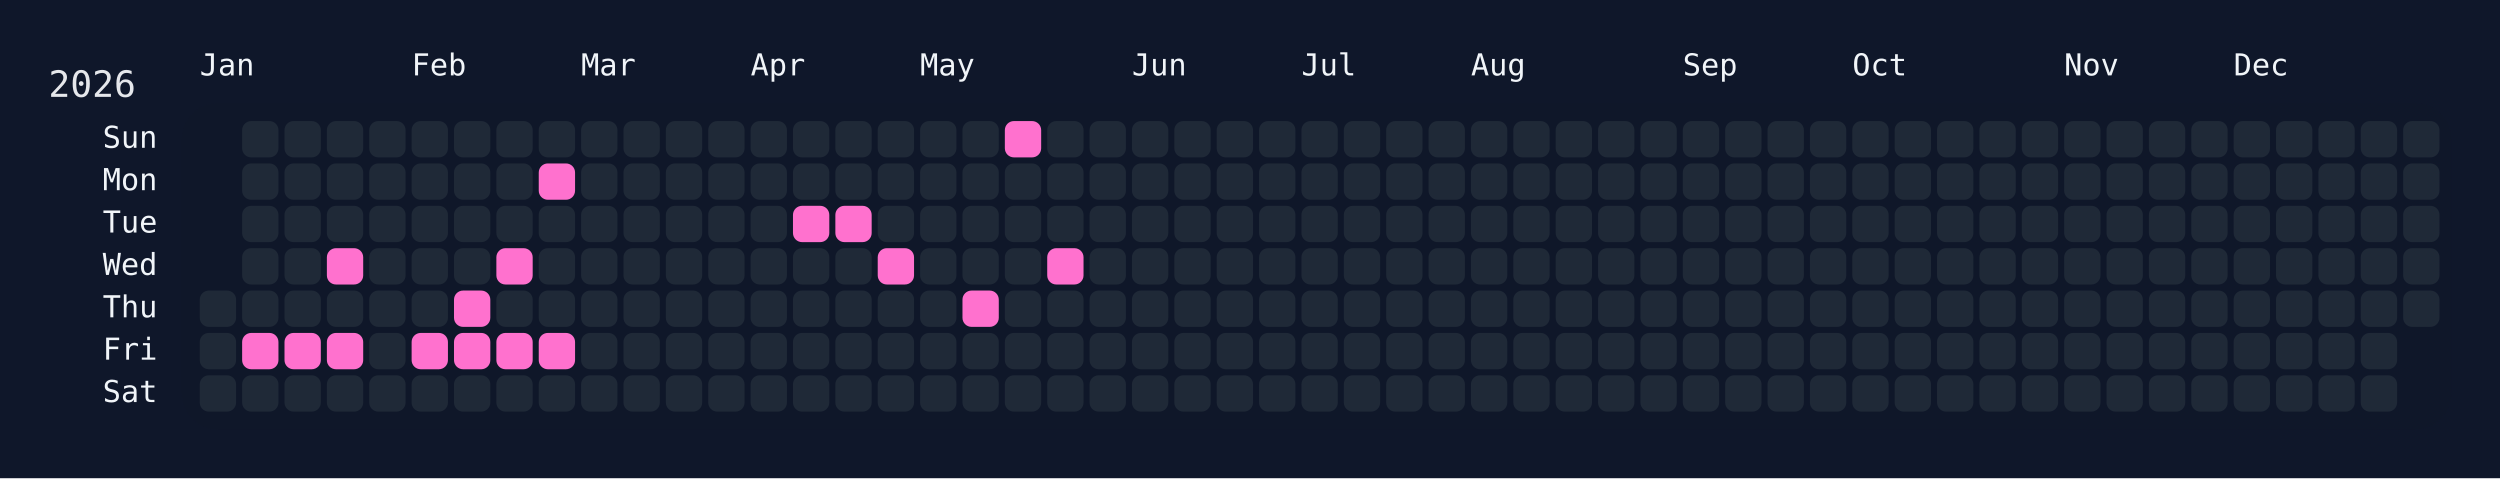
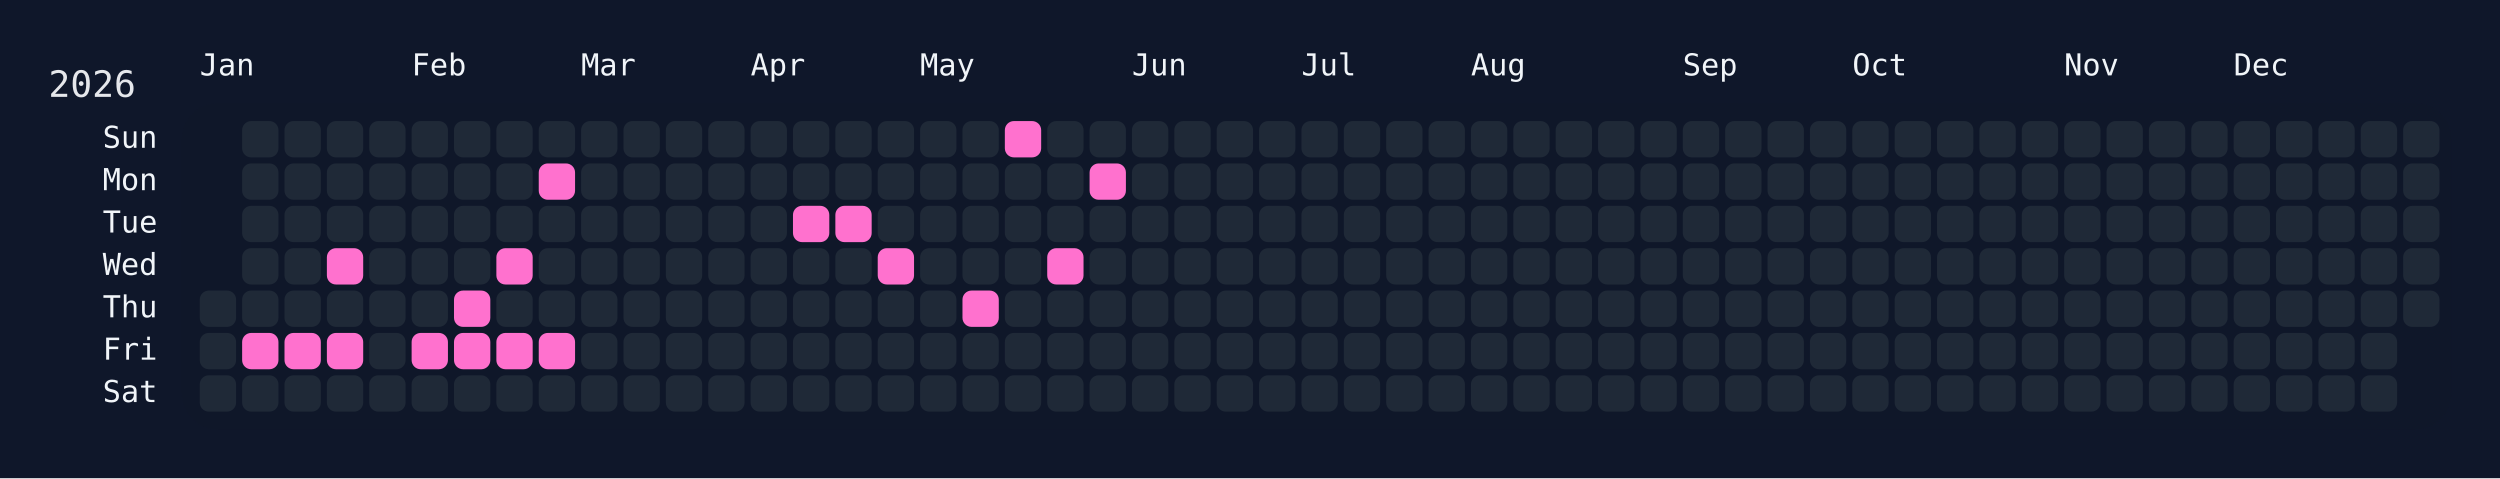
<svg xmlns="http://www.w3.org/2000/svg" width="826" height="158" viewBox="0 0 826 158">
  <rect width="826" height="158" fill="#0f172a" />
  <rect x="60" y="34" width="750" height="108" rx="12" ry="12" fill="rgba(15, 23, 42, 0.8)" />
  <text x="16" y="32" font-size="12" fill="#e5e7eb" font-family="JetBrains Mono, ui-monospace, SFMono-Regular, Menlo, Monaco, Consolas, monospace">2026</text>
  <text x="66" y="18" font-size="10" fill="#f1f5f9" font-family="JetBrains Mono, ui-monospace, SFMono-Regular, Menlo, Monaco, Consolas, monospace" dominant-baseline="hanging">Jan</text>
  <text x="136" y="18" font-size="10" fill="#f1f5f9" font-family="JetBrains Mono, ui-monospace, SFMono-Regular, Menlo, Monaco, Consolas, monospace" dominant-baseline="hanging">Feb</text>
  <text x="192" y="18" font-size="10" fill="#f1f5f9" font-family="JetBrains Mono, ui-monospace, SFMono-Regular, Menlo, Monaco, Consolas, monospace" dominant-baseline="hanging">Mar</text>
  <text x="248" y="18" font-size="10" fill="#f1f5f9" font-family="JetBrains Mono, ui-monospace, SFMono-Regular, Menlo, Monaco, Consolas, monospace" dominant-baseline="hanging">Apr</text>
  <text x="304" y="18" font-size="10" fill="#f1f5f9" font-family="JetBrains Mono, ui-monospace, SFMono-Regular, Menlo, Monaco, Consolas, monospace" dominant-baseline="hanging">May</text>
  <text x="374" y="18" font-size="10" fill="#f1f5f9" font-family="JetBrains Mono, ui-monospace, SFMono-Regular, Menlo, Monaco, Consolas, monospace" dominant-baseline="hanging">Jun</text>
  <text x="430" y="18" font-size="10" fill="#f1f5f9" font-family="JetBrains Mono, ui-monospace, SFMono-Regular, Menlo, Monaco, Consolas, monospace" dominant-baseline="hanging">Jul</text>
  <text x="486" y="18" font-size="10" fill="#f1f5f9" font-family="JetBrains Mono, ui-monospace, SFMono-Regular, Menlo, Monaco, Consolas, monospace" dominant-baseline="hanging">Aug</text>
  <text x="556" y="18" font-size="10" fill="#f1f5f9" font-family="JetBrains Mono, ui-monospace, SFMono-Regular, Menlo, Monaco, Consolas, monospace" dominant-baseline="hanging">Sep</text>
  <text x="612" y="18" font-size="10" fill="#f1f5f9" font-family="JetBrains Mono, ui-monospace, SFMono-Regular, Menlo, Monaco, Consolas, monospace" dominant-baseline="hanging">Oct</text>
  <text x="682" y="18" font-size="10" fill="#f1f5f9" font-family="JetBrains Mono, ui-monospace, SFMono-Regular, Menlo, Monaco, Consolas, monospace" dominant-baseline="hanging">Nov</text>
  <text x="738" y="18" font-size="10" fill="#f1f5f9" font-family="JetBrains Mono, ui-monospace, SFMono-Regular, Menlo, Monaco, Consolas, monospace" dominant-baseline="hanging">Dec</text>
  <text x="52" y="46.0" font-size="10" fill="#f1f5f9" font-family="JetBrains Mono, ui-monospace, SFMono-Regular, Menlo, Monaco, Consolas, monospace" text-anchor="end" dominant-baseline="middle">Sun</text>
  <text x="52" y="60.0" font-size="10" fill="#f1f5f9" font-family="JetBrains Mono, ui-monospace, SFMono-Regular, Menlo, Monaco, Consolas, monospace" text-anchor="end" dominant-baseline="middle">Mon</text>
  <text x="52" y="74.0" font-size="10" fill="#f1f5f9" font-family="JetBrains Mono, ui-monospace, SFMono-Regular, Menlo, Monaco, Consolas, monospace" text-anchor="end" dominant-baseline="middle">Tue</text>
  <text x="52" y="88.0" font-size="10" fill="#f1f5f9" font-family="JetBrains Mono, ui-monospace, SFMono-Regular, Menlo, Monaco, Consolas, monospace" text-anchor="end" dominant-baseline="middle">Wed</text>
  <text x="52" y="102.0" font-size="10" fill="#f1f5f9" font-family="JetBrains Mono, ui-monospace, SFMono-Regular, Menlo, Monaco, Consolas, monospace" text-anchor="end" dominant-baseline="middle">Thu</text>
  <text x="52" y="116.0" font-size="10" fill="#f1f5f9" font-family="JetBrains Mono, ui-monospace, SFMono-Regular, Menlo, Monaco, Consolas, monospace" text-anchor="end" dominant-baseline="middle">Fri</text>
  <text x="52" y="130.0" font-size="10" fill="#f1f5f9" font-family="JetBrains Mono, ui-monospace, SFMono-Regular, Menlo, Monaco, Consolas, monospace" text-anchor="end" dominant-baseline="middle">Sat</text>
  <g transform="translate(66,40)">
    <rect x="0" y="56" width="12" height="12" rx="3" ry="3" fill="#1f2937" data-date="2026-01-01" />
    <rect x="0" y="70" width="12" height="12" rx="3" ry="3" fill="#1f2937" data-date="2026-01-02" />
    <rect x="0" y="84" width="12" height="12" rx="3" ry="3" fill="#1f2937" data-date="2026-01-03" />
    <rect x="14" y="0" width="12" height="12" rx="3" ry="3" fill="#1f2937" data-date="2026-01-04" />
    <rect x="14" y="14" width="12" height="12" rx="3" ry="3" fill="#1f2937" data-date="2026-01-05" />
    <rect x="14" y="28" width="12" height="12" rx="3" ry="3" fill="#1f2937" data-date="2026-01-06" />
    <rect x="14" y="42" width="12" height="12" rx="3" ry="3" fill="#1f2937" data-date="2026-01-07" />
    <rect x="14" y="56" width="12" height="12" rx="3" ry="3" fill="#1f2937" data-date="2026-01-08" />
    <rect x="14" y="70" width="12" height="12" rx="3" ry="3" fill="#ff71ce" data-date="2026-01-09" />
    <rect x="14" y="84" width="12" height="12" rx="3" ry="3" fill="#1f2937" data-date="2026-01-10" />
    <rect x="28" y="0" width="12" height="12" rx="3" ry="3" fill="#1f2937" data-date="2026-01-11" />
    <rect x="28" y="14" width="12" height="12" rx="3" ry="3" fill="#1f2937" data-date="2026-01-12" />
    <rect x="28" y="28" width="12" height="12" rx="3" ry="3" fill="#1f2937" data-date="2026-01-13" />
    <rect x="28" y="42" width="12" height="12" rx="3" ry="3" fill="#1f2937" data-date="2026-01-14" />
    <rect x="28" y="56" width="12" height="12" rx="3" ry="3" fill="#1f2937" data-date="2026-01-15" />
    <rect x="28" y="70" width="12" height="12" rx="3" ry="3" fill="#ff71ce" data-date="2026-01-16" />
    <rect x="28" y="84" width="12" height="12" rx="3" ry="3" fill="#1f2937" data-date="2026-01-17" />
    <rect x="42" y="0" width="12" height="12" rx="3" ry="3" fill="#1f2937" data-date="2026-01-18" />
    <rect x="42" y="14" width="12" height="12" rx="3" ry="3" fill="#1f2937" data-date="2026-01-19" />
    <rect x="42" y="28" width="12" height="12" rx="3" ry="3" fill="#1f2937" data-date="2026-01-20" />
    <rect x="42" y="42" width="12" height="12" rx="3" ry="3" fill="#ff71ce" data-date="2026-01-21" />
    <rect x="42" y="56" width="12" height="12" rx="3" ry="3" fill="#1f2937" data-date="2026-01-22" />
    <rect x="42" y="70" width="12" height="12" rx="3" ry="3" fill="#ff71ce" data-date="2026-01-23" />
    <rect x="42" y="84" width="12" height="12" rx="3" ry="3" fill="#1f2937" data-date="2026-01-24" />
    <rect x="56" y="0" width="12" height="12" rx="3" ry="3" fill="#1f2937" data-date="2026-01-25" />
    <rect x="56" y="14" width="12" height="12" rx="3" ry="3" fill="#1f2937" data-date="2026-01-26" />
    <rect x="56" y="28" width="12" height="12" rx="3" ry="3" fill="#1f2937" data-date="2026-01-27" />
    <rect x="56" y="42" width="12" height="12" rx="3" ry="3" fill="#1f2937" data-date="2026-01-28" />
    <rect x="56" y="56" width="12" height="12" rx="3" ry="3" fill="#1f2937" data-date="2026-01-29" />
    <rect x="56" y="70" width="12" height="12" rx="3" ry="3" fill="#1f2937" data-date="2026-01-30" />
    <rect x="56" y="84" width="12" height="12" rx="3" ry="3" fill="#1f2937" data-date="2026-01-31" />
    <rect x="70" y="0" width="12" height="12" rx="3" ry="3" fill="#1f2937" data-date="2026-02-01" />
    <rect x="70" y="14" width="12" height="12" rx="3" ry="3" fill="#1f2937" data-date="2026-02-02" />
    <rect x="70" y="28" width="12" height="12" rx="3" ry="3" fill="#1f2937" data-date="2026-02-03" />
    <rect x="70" y="42" width="12" height="12" rx="3" ry="3" fill="#1f2937" data-date="2026-02-04" />
    <rect x="70" y="56" width="12" height="12" rx="3" ry="3" fill="#1f2937" data-date="2026-02-05" />
    <rect x="70" y="70" width="12" height="12" rx="3" ry="3" fill="#ff71ce" data-date="2026-02-06" />
    <rect x="70" y="84" width="12" height="12" rx="3" ry="3" fill="#1f2937" data-date="2026-02-07" />
    <rect x="84" y="0" width="12" height="12" rx="3" ry="3" fill="#1f2937" data-date="2026-02-08" />
    <rect x="84" y="14" width="12" height="12" rx="3" ry="3" fill="#1f2937" data-date="2026-02-09" />
    <rect x="84" y="28" width="12" height="12" rx="3" ry="3" fill="#1f2937" data-date="2026-02-10" />
    <rect x="84" y="42" width="12" height="12" rx="3" ry="3" fill="#1f2937" data-date="2026-02-11" />
    <rect x="84" y="56" width="12" height="12" rx="3" ry="3" fill="#ff71ce" data-date="2026-02-12" />
    <rect x="84" y="70" width="12" height="12" rx="3" ry="3" fill="#ff71ce" data-date="2026-02-13" />
    <rect x="84" y="84" width="12" height="12" rx="3" ry="3" fill="#1f2937" data-date="2026-02-14" />
    <rect x="98" y="0" width="12" height="12" rx="3" ry="3" fill="#1f2937" data-date="2026-02-15" />
    <rect x="98" y="14" width="12" height="12" rx="3" ry="3" fill="#1f2937" data-date="2026-02-16" />
    <rect x="98" y="28" width="12" height="12" rx="3" ry="3" fill="#1f2937" data-date="2026-02-17" />
    <rect x="98" y="42" width="12" height="12" rx="3" ry="3" fill="#ff71ce" data-date="2026-02-18" />
    <rect x="98" y="56" width="12" height="12" rx="3" ry="3" fill="#1f2937" data-date="2026-02-19" />
    <rect x="98" y="70" width="12" height="12" rx="3" ry="3" fill="#ff71ce" data-date="2026-02-20" />
    <rect x="98" y="84" width="12" height="12" rx="3" ry="3" fill="#1f2937" data-date="2026-02-21" />
    <rect x="112" y="0" width="12" height="12" rx="3" ry="3" fill="#1f2937" data-date="2026-02-22" />
    <rect x="112" y="14" width="12" height="12" rx="3" ry="3" fill="#ff71ce" data-date="2026-02-23" />
    <rect x="112" y="28" width="12" height="12" rx="3" ry="3" fill="#1f2937" data-date="2026-02-24" />
    <rect x="112" y="42" width="12" height="12" rx="3" ry="3" fill="#1f2937" data-date="2026-02-25" />
    <rect x="112" y="56" width="12" height="12" rx="3" ry="3" fill="#1f2937" data-date="2026-02-26" />
    <rect x="112" y="70" width="12" height="12" rx="3" ry="3" fill="#ff71ce" data-date="2026-02-27" />
    <rect x="112" y="84" width="12" height="12" rx="3" ry="3" fill="#1f2937" data-date="2026-02-28" />
    <rect x="126" y="0" width="12" height="12" rx="3" ry="3" fill="#1f2937" data-date="2026-03-01" />
    <rect x="126" y="14" width="12" height="12" rx="3" ry="3" fill="#1f2937" data-date="2026-03-02" />
    <rect x="126" y="28" width="12" height="12" rx="3" ry="3" fill="#1f2937" data-date="2026-03-03" />
    <rect x="126" y="42" width="12" height="12" rx="3" ry="3" fill="#1f2937" data-date="2026-03-04" />
    <rect x="126" y="56" width="12" height="12" rx="3" ry="3" fill="#1f2937" data-date="2026-03-05" />
    <rect x="126" y="70" width="12" height="12" rx="3" ry="3" fill="#1f2937" data-date="2026-03-06" />
    <rect x="126" y="84" width="12" height="12" rx="3" ry="3" fill="#1f2937" data-date="2026-03-07" />
    <rect x="140" y="0" width="12" height="12" rx="3" ry="3" fill="#1f2937" data-date="2026-03-08" />
    <rect x="140" y="14" width="12" height="12" rx="3" ry="3" fill="#1f2937" data-date="2026-03-09" />
    <rect x="140" y="28" width="12" height="12" rx="3" ry="3" fill="#1f2937" data-date="2026-03-10" />
    <rect x="140" y="42" width="12" height="12" rx="3" ry="3" fill="#1f2937" data-date="2026-03-11" />
    <rect x="140" y="56" width="12" height="12" rx="3" ry="3" fill="#1f2937" data-date="2026-03-12" />
    <rect x="140" y="70" width="12" height="12" rx="3" ry="3" fill="#1f2937" data-date="2026-03-13" />
    <rect x="140" y="84" width="12" height="12" rx="3" ry="3" fill="#1f2937" data-date="2026-03-14" />
    <rect x="154" y="0" width="12" height="12" rx="3" ry="3" fill="#1f2937" data-date="2026-03-15" />
    <rect x="154" y="14" width="12" height="12" rx="3" ry="3" fill="#1f2937" data-date="2026-03-16" />
    <rect x="154" y="28" width="12" height="12" rx="3" ry="3" fill="#1f2937" data-date="2026-03-17" />
    <rect x="154" y="42" width="12" height="12" rx="3" ry="3" fill="#1f2937" data-date="2026-03-18" />
    <rect x="154" y="56" width="12" height="12" rx="3" ry="3" fill="#1f2937" data-date="2026-03-19" />
    <rect x="154" y="70" width="12" height="12" rx="3" ry="3" fill="#1f2937" data-date="2026-03-20" />
    <rect x="154" y="84" width="12" height="12" rx="3" ry="3" fill="#1f2937" data-date="2026-03-21" />
    <rect x="168" y="0" width="12" height="12" rx="3" ry="3" fill="#1f2937" data-date="2026-03-22" />
    <rect x="168" y="14" width="12" height="12" rx="3" ry="3" fill="#1f2937" data-date="2026-03-23" />
    <rect x="168" y="28" width="12" height="12" rx="3" ry="3" fill="#1f2937" data-date="2026-03-24" />
    <rect x="168" y="42" width="12" height="12" rx="3" ry="3" fill="#1f2937" data-date="2026-03-25" />
    <rect x="168" y="56" width="12" height="12" rx="3" ry="3" fill="#1f2937" data-date="2026-03-26" />
    <rect x="168" y="70" width="12" height="12" rx="3" ry="3" fill="#1f2937" data-date="2026-03-27" />
    <rect x="168" y="84" width="12" height="12" rx="3" ry="3" fill="#1f2937" data-date="2026-03-28" />
    <rect x="182" y="0" width="12" height="12" rx="3" ry="3" fill="#1f2937" data-date="2026-03-29" />
    <rect x="182" y="14" width="12" height="12" rx="3" ry="3" fill="#1f2937" data-date="2026-03-30" />
    <rect x="182" y="28" width="12" height="12" rx="3" ry="3" fill="#1f2937" data-date="2026-03-31" />
    <rect x="182" y="42" width="12" height="12" rx="3" ry="3" fill="#1f2937" data-date="2026-04-01" />
    <rect x="182" y="56" width="12" height="12" rx="3" ry="3" fill="#1f2937" data-date="2026-04-02" />
    <rect x="182" y="70" width="12" height="12" rx="3" ry="3" fill="#1f2937" data-date="2026-04-03" />
    <rect x="182" y="84" width="12" height="12" rx="3" ry="3" fill="#1f2937" data-date="2026-04-04" />
    <rect x="196" y="0" width="12" height="12" rx="3" ry="3" fill="#1f2937" data-date="2026-04-05" />
    <rect x="196" y="14" width="12" height="12" rx="3" ry="3" fill="#1f2937" data-date="2026-04-06" />
    <rect x="196" y="28" width="12" height="12" rx="3" ry="3" fill="#ff71ce" data-date="2026-04-07" />
    <rect x="196" y="42" width="12" height="12" rx="3" ry="3" fill="#1f2937" data-date="2026-04-08" />
    <rect x="196" y="56" width="12" height="12" rx="3" ry="3" fill="#1f2937" data-date="2026-04-09" />
    <rect x="196" y="70" width="12" height="12" rx="3" ry="3" fill="#1f2937" data-date="2026-04-10" />
    <rect x="196" y="84" width="12" height="12" rx="3" ry="3" fill="#1f2937" data-date="2026-04-11" />
    <rect x="210" y="0" width="12" height="12" rx="3" ry="3" fill="#1f2937" data-date="2026-04-12" />
    <rect x="210" y="14" width="12" height="12" rx="3" ry="3" fill="#1f2937" data-date="2026-04-13" />
    <rect x="210" y="28" width="12" height="12" rx="3" ry="3" fill="#ff71ce" data-date="2026-04-14" />
    <rect x="210" y="42" width="12" height="12" rx="3" ry="3" fill="#1f2937" data-date="2026-04-15" />
    <rect x="210" y="56" width="12" height="12" rx="3" ry="3" fill="#1f2937" data-date="2026-04-16" />
    <rect x="210" y="70" width="12" height="12" rx="3" ry="3" fill="#1f2937" data-date="2026-04-17" />
    <rect x="210" y="84" width="12" height="12" rx="3" ry="3" fill="#1f2937" data-date="2026-04-18" />
    <rect x="224" y="0" width="12" height="12" rx="3" ry="3" fill="#1f2937" data-date="2026-04-19" />
    <rect x="224" y="14" width="12" height="12" rx="3" ry="3" fill="#1f2937" data-date="2026-04-20" />
    <rect x="224" y="28" width="12" height="12" rx="3" ry="3" fill="#1f2937" data-date="2026-04-21" />
    <rect x="224" y="42" width="12" height="12" rx="3" ry="3" fill="#ff71ce" data-date="2026-04-22" />
    <rect x="224" y="56" width="12" height="12" rx="3" ry="3" fill="#1f2937" data-date="2026-04-23" />
    <rect x="224" y="70" width="12" height="12" rx="3" ry="3" fill="#1f2937" data-date="2026-04-24" />
    <rect x="224" y="84" width="12" height="12" rx="3" ry="3" fill="#1f2937" data-date="2026-04-25" />
    <rect x="238" y="0" width="12" height="12" rx="3" ry="3" fill="#1f2937" data-date="2026-04-26" />
    <rect x="238" y="14" width="12" height="12" rx="3" ry="3" fill="#1f2937" data-date="2026-04-27" />
    <rect x="238" y="28" width="12" height="12" rx="3" ry="3" fill="#1f2937" data-date="2026-04-28" />
    <rect x="238" y="42" width="12" height="12" rx="3" ry="3" fill="#1f2937" data-date="2026-04-29" />
    <rect x="238" y="56" width="12" height="12" rx="3" ry="3" fill="#1f2937" data-date="2026-04-30" />
    <rect x="238" y="70" width="12" height="12" rx="3" ry="3" fill="#1f2937" data-date="2026-05-01" />
    <rect x="238" y="84" width="12" height="12" rx="3" ry="3" fill="#1f2937" data-date="2026-05-02" />
    <rect x="252" y="0" width="12" height="12" rx="3" ry="3" fill="#1f2937" data-date="2026-05-03" />
    <rect x="252" y="14" width="12" height="12" rx="3" ry="3" fill="#1f2937" data-date="2026-05-04" />
    <rect x="252" y="28" width="12" height="12" rx="3" ry="3" fill="#1f2937" data-date="2026-05-05" />
    <rect x="252" y="42" width="12" height="12" rx="3" ry="3" fill="#1f2937" data-date="2026-05-06" />
    <rect x="252" y="56" width="12" height="12" rx="3" ry="3" fill="#ff71ce" data-date="2026-05-07" />
    <rect x="252" y="70" width="12" height="12" rx="3" ry="3" fill="#1f2937" data-date="2026-05-08" />
    <rect x="252" y="84" width="12" height="12" rx="3" ry="3" fill="#1f2937" data-date="2026-05-09" />
    <rect x="266" y="0" width="12" height="12" rx="3" ry="3" fill="#ff71ce" data-date="2026-05-10" />
    <rect x="266" y="14" width="12" height="12" rx="3" ry="3" fill="#1f2937" data-date="2026-05-11" />
    <rect x="266" y="28" width="12" height="12" rx="3" ry="3" fill="#1f2937" data-date="2026-05-12" />
    <rect x="266" y="42" width="12" height="12" rx="3" ry="3" fill="#1f2937" data-date="2026-05-13" />
    <rect x="266" y="56" width="12" height="12" rx="3" ry="3" fill="#1f2937" data-date="2026-05-14" />
    <rect x="266" y="70" width="12" height="12" rx="3" ry="3" fill="#1f2937" data-date="2026-05-15" />
    <rect x="266" y="84" width="12" height="12" rx="3" ry="3" fill="#1f2937" data-date="2026-05-16" />
    <rect x="280" y="0" width="12" height="12" rx="3" ry="3" fill="#1f2937" data-date="2026-05-17" />
    <rect x="280" y="14" width="12" height="12" rx="3" ry="3" fill="#1f2937" data-date="2026-05-18" />
    <rect x="280" y="28" width="12" height="12" rx="3" ry="3" fill="#1f2937" data-date="2026-05-19" />
    <rect x="280" y="42" width="12" height="12" rx="3" ry="3" fill="#ff71ce" data-date="2026-05-20" />
    <rect x="280" y="56" width="12" height="12" rx="3" ry="3" fill="#1f2937" data-date="2026-05-21" />
    <rect x="280" y="70" width="12" height="12" rx="3" ry="3" fill="#1f2937" data-date="2026-05-22" />
    <rect x="280" y="84" width="12" height="12" rx="3" ry="3" fill="#1f2937" data-date="2026-05-23" />
    <rect x="294" y="0" width="12" height="12" rx="3" ry="3" fill="#1f2937" data-date="2026-05-24" />
-     <rect x="294" y="14" width="12" height="12" rx="3" ry="3" fill="#1f2937" data-date="2026-05-25" />
+     <rect x="294" y="14" width="12" height="12" rx="3" ry="3" fill="#ff71ce" data-date="2026-05-25" />
    <rect x="294" y="28" width="12" height="12" rx="3" ry="3" fill="#1f2937" data-date="2026-05-26" />
    <rect x="294" y="42" width="12" height="12" rx="3" ry="3" fill="#1f2937" data-date="2026-05-27" />
    <rect x="294" y="56" width="12" height="12" rx="3" ry="3" fill="#1f2937" data-date="2026-05-28" />
    <rect x="294" y="70" width="12" height="12" rx="3" ry="3" fill="#1f2937" data-date="2026-05-29" />
    <rect x="294" y="84" width="12" height="12" rx="3" ry="3" fill="#1f2937" data-date="2026-05-30" />
    <rect x="308" y="0" width="12" height="12" rx="3" ry="3" fill="#1f2937" data-date="2026-05-31" />
    <rect x="308" y="14" width="12" height="12" rx="3" ry="3" fill="#1f2937" data-date="2026-06-01" />
    <rect x="308" y="28" width="12" height="12" rx="3" ry="3" fill="#1f2937" data-date="2026-06-02" />
    <rect x="308" y="42" width="12" height="12" rx="3" ry="3" fill="#1f2937" data-date="2026-06-03" />
    <rect x="308" y="56" width="12" height="12" rx="3" ry="3" fill="#1f2937" data-date="2026-06-04" />
    <rect x="308" y="70" width="12" height="12" rx="3" ry="3" fill="#1f2937" data-date="2026-06-05" />
    <rect x="308" y="84" width="12" height="12" rx="3" ry="3" fill="#1f2937" data-date="2026-06-06" />
    <rect x="322" y="0" width="12" height="12" rx="3" ry="3" fill="#1f2937" data-date="2026-06-07" />
    <rect x="322" y="14" width="12" height="12" rx="3" ry="3" fill="#1f2937" data-date="2026-06-08" />
    <rect x="322" y="28" width="12" height="12" rx="3" ry="3" fill="#1f2937" data-date="2026-06-09" />
    <rect x="322" y="42" width="12" height="12" rx="3" ry="3" fill="#1f2937" data-date="2026-06-10" />
    <rect x="322" y="56" width="12" height="12" rx="3" ry="3" fill="#1f2937" data-date="2026-06-11" />
    <rect x="322" y="70" width="12" height="12" rx="3" ry="3" fill="#1f2937" data-date="2026-06-12" />
    <rect x="322" y="84" width="12" height="12" rx="3" ry="3" fill="#1f2937" data-date="2026-06-13" />
    <rect x="336" y="0" width="12" height="12" rx="3" ry="3" fill="#1f2937" data-date="2026-06-14" />
    <rect x="336" y="14" width="12" height="12" rx="3" ry="3" fill="#1f2937" data-date="2026-06-15" />
    <rect x="336" y="28" width="12" height="12" rx="3" ry="3" fill="#1f2937" data-date="2026-06-16" />
    <rect x="336" y="42" width="12" height="12" rx="3" ry="3" fill="#1f2937" data-date="2026-06-17" />
    <rect x="336" y="56" width="12" height="12" rx="3" ry="3" fill="#1f2937" data-date="2026-06-18" />
    <rect x="336" y="70" width="12" height="12" rx="3" ry="3" fill="#1f2937" data-date="2026-06-19" />
    <rect x="336" y="84" width="12" height="12" rx="3" ry="3" fill="#1f2937" data-date="2026-06-20" />
    <rect x="350" y="0" width="12" height="12" rx="3" ry="3" fill="#1f2937" data-date="2026-06-21" />
    <rect x="350" y="14" width="12" height="12" rx="3" ry="3" fill="#1f2937" data-date="2026-06-22" />
    <rect x="350" y="28" width="12" height="12" rx="3" ry="3" fill="#1f2937" data-date="2026-06-23" />
    <rect x="350" y="42" width="12" height="12" rx="3" ry="3" fill="#1f2937" data-date="2026-06-24" />
    <rect x="350" y="56" width="12" height="12" rx="3" ry="3" fill="#1f2937" data-date="2026-06-25" />
    <rect x="350" y="70" width="12" height="12" rx="3" ry="3" fill="#1f2937" data-date="2026-06-26" />
    <rect x="350" y="84" width="12" height="12" rx="3" ry="3" fill="#1f2937" data-date="2026-06-27" />
    <rect x="364" y="0" width="12" height="12" rx="3" ry="3" fill="#1f2937" data-date="2026-06-28" />
    <rect x="364" y="14" width="12" height="12" rx="3" ry="3" fill="#1f2937" data-date="2026-06-29" />
    <rect x="364" y="28" width="12" height="12" rx="3" ry="3" fill="#1f2937" data-date="2026-06-30" />
    <rect x="364" y="42" width="12" height="12" rx="3" ry="3" fill="#1f2937" data-date="2026-07-01" />
    <rect x="364" y="56" width="12" height="12" rx="3" ry="3" fill="#1f2937" data-date="2026-07-02" />
    <rect x="364" y="70" width="12" height="12" rx="3" ry="3" fill="#1f2937" data-date="2026-07-03" />
    <rect x="364" y="84" width="12" height="12" rx="3" ry="3" fill="#1f2937" data-date="2026-07-04" />
    <rect x="378" y="0" width="12" height="12" rx="3" ry="3" fill="#1f2937" data-date="2026-07-05" />
    <rect x="378" y="14" width="12" height="12" rx="3" ry="3" fill="#1f2937" data-date="2026-07-06" />
    <rect x="378" y="28" width="12" height="12" rx="3" ry="3" fill="#1f2937" data-date="2026-07-07" />
    <rect x="378" y="42" width="12" height="12" rx="3" ry="3" fill="#1f2937" data-date="2026-07-08" />
    <rect x="378" y="56" width="12" height="12" rx="3" ry="3" fill="#1f2937" data-date="2026-07-09" />
    <rect x="378" y="70" width="12" height="12" rx="3" ry="3" fill="#1f2937" data-date="2026-07-10" />
    <rect x="378" y="84" width="12" height="12" rx="3" ry="3" fill="#1f2937" data-date="2026-07-11" />
    <rect x="392" y="0" width="12" height="12" rx="3" ry="3" fill="#1f2937" data-date="2026-07-12" />
    <rect x="392" y="14" width="12" height="12" rx="3" ry="3" fill="#1f2937" data-date="2026-07-13" />
    <rect x="392" y="28" width="12" height="12" rx="3" ry="3" fill="#1f2937" data-date="2026-07-14" />
    <rect x="392" y="42" width="12" height="12" rx="3" ry="3" fill="#1f2937" data-date="2026-07-15" />
    <rect x="392" y="56" width="12" height="12" rx="3" ry="3" fill="#1f2937" data-date="2026-07-16" />
    <rect x="392" y="70" width="12" height="12" rx="3" ry="3" fill="#1f2937" data-date="2026-07-17" />
    <rect x="392" y="84" width="12" height="12" rx="3" ry="3" fill="#1f2937" data-date="2026-07-18" />
    <rect x="406" y="0" width="12" height="12" rx="3" ry="3" fill="#1f2937" data-date="2026-07-19" />
    <rect x="406" y="14" width="12" height="12" rx="3" ry="3" fill="#1f2937" data-date="2026-07-20" />
    <rect x="406" y="28" width="12" height="12" rx="3" ry="3" fill="#1f2937" data-date="2026-07-21" />
    <rect x="406" y="42" width="12" height="12" rx="3" ry="3" fill="#1f2937" data-date="2026-07-22" />
    <rect x="406" y="56" width="12" height="12" rx="3" ry="3" fill="#1f2937" data-date="2026-07-23" />
    <rect x="406" y="70" width="12" height="12" rx="3" ry="3" fill="#1f2937" data-date="2026-07-24" />
    <rect x="406" y="84" width="12" height="12" rx="3" ry="3" fill="#1f2937" data-date="2026-07-25" />
    <rect x="420" y="0" width="12" height="12" rx="3" ry="3" fill="#1f2937" data-date="2026-07-26" />
    <rect x="420" y="14" width="12" height="12" rx="3" ry="3" fill="#1f2937" data-date="2026-07-27" />
    <rect x="420" y="28" width="12" height="12" rx="3" ry="3" fill="#1f2937" data-date="2026-07-28" />
    <rect x="420" y="42" width="12" height="12" rx="3" ry="3" fill="#1f2937" data-date="2026-07-29" />
    <rect x="420" y="56" width="12" height="12" rx="3" ry="3" fill="#1f2937" data-date="2026-07-30" />
    <rect x="420" y="70" width="12" height="12" rx="3" ry="3" fill="#1f2937" data-date="2026-07-31" />
    <rect x="420" y="84" width="12" height="12" rx="3" ry="3" fill="#1f2937" data-date="2026-08-01" />
    <rect x="434" y="0" width="12" height="12" rx="3" ry="3" fill="#1f2937" data-date="2026-08-02" />
    <rect x="434" y="14" width="12" height="12" rx="3" ry="3" fill="#1f2937" data-date="2026-08-03" />
    <rect x="434" y="28" width="12" height="12" rx="3" ry="3" fill="#1f2937" data-date="2026-08-04" />
    <rect x="434" y="42" width="12" height="12" rx="3" ry="3" fill="#1f2937" data-date="2026-08-05" />
    <rect x="434" y="56" width="12" height="12" rx="3" ry="3" fill="#1f2937" data-date="2026-08-06" />
    <rect x="434" y="70" width="12" height="12" rx="3" ry="3" fill="#1f2937" data-date="2026-08-07" />
    <rect x="434" y="84" width="12" height="12" rx="3" ry="3" fill="#1f2937" data-date="2026-08-08" />
    <rect x="448" y="0" width="12" height="12" rx="3" ry="3" fill="#1f2937" data-date="2026-08-09" />
    <rect x="448" y="14" width="12" height="12" rx="3" ry="3" fill="#1f2937" data-date="2026-08-10" />
    <rect x="448" y="28" width="12" height="12" rx="3" ry="3" fill="#1f2937" data-date="2026-08-11" />
    <rect x="448" y="42" width="12" height="12" rx="3" ry="3" fill="#1f2937" data-date="2026-08-12" />
    <rect x="448" y="56" width="12" height="12" rx="3" ry="3" fill="#1f2937" data-date="2026-08-13" />
    <rect x="448" y="70" width="12" height="12" rx="3" ry="3" fill="#1f2937" data-date="2026-08-14" />
    <rect x="448" y="84" width="12" height="12" rx="3" ry="3" fill="#1f2937" data-date="2026-08-15" />
    <rect x="462" y="0" width="12" height="12" rx="3" ry="3" fill="#1f2937" data-date="2026-08-16" />
    <rect x="462" y="14" width="12" height="12" rx="3" ry="3" fill="#1f2937" data-date="2026-08-17" />
    <rect x="462" y="28" width="12" height="12" rx="3" ry="3" fill="#1f2937" data-date="2026-08-18" />
    <rect x="462" y="42" width="12" height="12" rx="3" ry="3" fill="#1f2937" data-date="2026-08-19" />
    <rect x="462" y="56" width="12" height="12" rx="3" ry="3" fill="#1f2937" data-date="2026-08-20" />
    <rect x="462" y="70" width="12" height="12" rx="3" ry="3" fill="#1f2937" data-date="2026-08-21" />
    <rect x="462" y="84" width="12" height="12" rx="3" ry="3" fill="#1f2937" data-date="2026-08-22" />
    <rect x="476" y="0" width="12" height="12" rx="3" ry="3" fill="#1f2937" data-date="2026-08-23" />
    <rect x="476" y="14" width="12" height="12" rx="3" ry="3" fill="#1f2937" data-date="2026-08-24" />
    <rect x="476" y="28" width="12" height="12" rx="3" ry="3" fill="#1f2937" data-date="2026-08-25" />
    <rect x="476" y="42" width="12" height="12" rx="3" ry="3" fill="#1f2937" data-date="2026-08-26" />
    <rect x="476" y="56" width="12" height="12" rx="3" ry="3" fill="#1f2937" data-date="2026-08-27" />
    <rect x="476" y="70" width="12" height="12" rx="3" ry="3" fill="#1f2937" data-date="2026-08-28" />
    <rect x="476" y="84" width="12" height="12" rx="3" ry="3" fill="#1f2937" data-date="2026-08-29" />
    <rect x="490" y="0" width="12" height="12" rx="3" ry="3" fill="#1f2937" data-date="2026-08-30" />
    <rect x="490" y="14" width="12" height="12" rx="3" ry="3" fill="#1f2937" data-date="2026-08-31" />
    <rect x="490" y="28" width="12" height="12" rx="3" ry="3" fill="#1f2937" data-date="2026-09-01" />
    <rect x="490" y="42" width="12" height="12" rx="3" ry="3" fill="#1f2937" data-date="2026-09-02" />
    <rect x="490" y="56" width="12" height="12" rx="3" ry="3" fill="#1f2937" data-date="2026-09-03" />
    <rect x="490" y="70" width="12" height="12" rx="3" ry="3" fill="#1f2937" data-date="2026-09-04" />
    <rect x="490" y="84" width="12" height="12" rx="3" ry="3" fill="#1f2937" data-date="2026-09-05" />
    <rect x="504" y="0" width="12" height="12" rx="3" ry="3" fill="#1f2937" data-date="2026-09-06" />
    <rect x="504" y="14" width="12" height="12" rx="3" ry="3" fill="#1f2937" data-date="2026-09-07" />
    <rect x="504" y="28" width="12" height="12" rx="3" ry="3" fill="#1f2937" data-date="2026-09-08" />
    <rect x="504" y="42" width="12" height="12" rx="3" ry="3" fill="#1f2937" data-date="2026-09-09" />
    <rect x="504" y="56" width="12" height="12" rx="3" ry="3" fill="#1f2937" data-date="2026-09-10" />
    <rect x="504" y="70" width="12" height="12" rx="3" ry="3" fill="#1f2937" data-date="2026-09-11" />
    <rect x="504" y="84" width="12" height="12" rx="3" ry="3" fill="#1f2937" data-date="2026-09-12" />
    <rect x="518" y="0" width="12" height="12" rx="3" ry="3" fill="#1f2937" data-date="2026-09-13" />
    <rect x="518" y="14" width="12" height="12" rx="3" ry="3" fill="#1f2937" data-date="2026-09-14" />
    <rect x="518" y="28" width="12" height="12" rx="3" ry="3" fill="#1f2937" data-date="2026-09-15" />
    <rect x="518" y="42" width="12" height="12" rx="3" ry="3" fill="#1f2937" data-date="2026-09-16" />
    <rect x="518" y="56" width="12" height="12" rx="3" ry="3" fill="#1f2937" data-date="2026-09-17" />
    <rect x="518" y="70" width="12" height="12" rx="3" ry="3" fill="#1f2937" data-date="2026-09-18" />
    <rect x="518" y="84" width="12" height="12" rx="3" ry="3" fill="#1f2937" data-date="2026-09-19" />
    <rect x="532" y="0" width="12" height="12" rx="3" ry="3" fill="#1f2937" data-date="2026-09-20" />
    <rect x="532" y="14" width="12" height="12" rx="3" ry="3" fill="#1f2937" data-date="2026-09-21" />
    <rect x="532" y="28" width="12" height="12" rx="3" ry="3" fill="#1f2937" data-date="2026-09-22" />
    <rect x="532" y="42" width="12" height="12" rx="3" ry="3" fill="#1f2937" data-date="2026-09-23" />
    <rect x="532" y="56" width="12" height="12" rx="3" ry="3" fill="#1f2937" data-date="2026-09-24" />
    <rect x="532" y="70" width="12" height="12" rx="3" ry="3" fill="#1f2937" data-date="2026-09-25" />
    <rect x="532" y="84" width="12" height="12" rx="3" ry="3" fill="#1f2937" data-date="2026-09-26" />
    <rect x="546" y="0" width="12" height="12" rx="3" ry="3" fill="#1f2937" data-date="2026-09-27" />
    <rect x="546" y="14" width="12" height="12" rx="3" ry="3" fill="#1f2937" data-date="2026-09-28" />
    <rect x="546" y="28" width="12" height="12" rx="3" ry="3" fill="#1f2937" data-date="2026-09-29" />
    <rect x="546" y="42" width="12" height="12" rx="3" ry="3" fill="#1f2937" data-date="2026-09-30" />
    <rect x="546" y="56" width="12" height="12" rx="3" ry="3" fill="#1f2937" data-date="2026-10-01" />
    <rect x="546" y="70" width="12" height="12" rx="3" ry="3" fill="#1f2937" data-date="2026-10-02" />
    <rect x="546" y="84" width="12" height="12" rx="3" ry="3" fill="#1f2937" data-date="2026-10-03" />
    <rect x="560" y="0" width="12" height="12" rx="3" ry="3" fill="#1f2937" data-date="2026-10-04" />
    <rect x="560" y="14" width="12" height="12" rx="3" ry="3" fill="#1f2937" data-date="2026-10-05" />
    <rect x="560" y="28" width="12" height="12" rx="3" ry="3" fill="#1f2937" data-date="2026-10-06" />
    <rect x="560" y="42" width="12" height="12" rx="3" ry="3" fill="#1f2937" data-date="2026-10-07" />
    <rect x="560" y="56" width="12" height="12" rx="3" ry="3" fill="#1f2937" data-date="2026-10-08" />
    <rect x="560" y="70" width="12" height="12" rx="3" ry="3" fill="#1f2937" data-date="2026-10-09" />
    <rect x="560" y="84" width="12" height="12" rx="3" ry="3" fill="#1f2937" data-date="2026-10-10" />
    <rect x="574" y="0" width="12" height="12" rx="3" ry="3" fill="#1f2937" data-date="2026-10-11" />
    <rect x="574" y="14" width="12" height="12" rx="3" ry="3" fill="#1f2937" data-date="2026-10-12" />
    <rect x="574" y="28" width="12" height="12" rx="3" ry="3" fill="#1f2937" data-date="2026-10-13" />
    <rect x="574" y="42" width="12" height="12" rx="3" ry="3" fill="#1f2937" data-date="2026-10-14" />
    <rect x="574" y="56" width="12" height="12" rx="3" ry="3" fill="#1f2937" data-date="2026-10-15" />
    <rect x="574" y="70" width="12" height="12" rx="3" ry="3" fill="#1f2937" data-date="2026-10-16" />
    <rect x="574" y="84" width="12" height="12" rx="3" ry="3" fill="#1f2937" data-date="2026-10-17" />
    <rect x="588" y="0" width="12" height="12" rx="3" ry="3" fill="#1f2937" data-date="2026-10-18" />
    <rect x="588" y="14" width="12" height="12" rx="3" ry="3" fill="#1f2937" data-date="2026-10-19" />
    <rect x="588" y="28" width="12" height="12" rx="3" ry="3" fill="#1f2937" data-date="2026-10-20" />
    <rect x="588" y="42" width="12" height="12" rx="3" ry="3" fill="#1f2937" data-date="2026-10-21" />
    <rect x="588" y="56" width="12" height="12" rx="3" ry="3" fill="#1f2937" data-date="2026-10-22" />
    <rect x="588" y="70" width="12" height="12" rx="3" ry="3" fill="#1f2937" data-date="2026-10-23" />
    <rect x="588" y="84" width="12" height="12" rx="3" ry="3" fill="#1f2937" data-date="2026-10-24" />
    <rect x="602" y="0" width="12" height="12" rx="3" ry="3" fill="#1f2937" data-date="2026-10-25" />
    <rect x="602" y="14" width="12" height="12" rx="3" ry="3" fill="#1f2937" data-date="2026-10-26" />
    <rect x="602" y="28" width="12" height="12" rx="3" ry="3" fill="#1f2937" data-date="2026-10-27" />
    <rect x="602" y="42" width="12" height="12" rx="3" ry="3" fill="#1f2937" data-date="2026-10-28" />
    <rect x="602" y="56" width="12" height="12" rx="3" ry="3" fill="#1f2937" data-date="2026-10-29" />
    <rect x="602" y="70" width="12" height="12" rx="3" ry="3" fill="#1f2937" data-date="2026-10-30" />
    <rect x="602" y="84" width="12" height="12" rx="3" ry="3" fill="#1f2937" data-date="2026-10-31" />
    <rect x="616" y="0" width="12" height="12" rx="3" ry="3" fill="#1f2937" data-date="2026-11-01" />
    <rect x="616" y="14" width="12" height="12" rx="3" ry="3" fill="#1f2937" data-date="2026-11-02" />
    <rect x="616" y="28" width="12" height="12" rx="3" ry="3" fill="#1f2937" data-date="2026-11-03" />
    <rect x="616" y="42" width="12" height="12" rx="3" ry="3" fill="#1f2937" data-date="2026-11-04" />
    <rect x="616" y="56" width="12" height="12" rx="3" ry="3" fill="#1f2937" data-date="2026-11-05" />
    <rect x="616" y="70" width="12" height="12" rx="3" ry="3" fill="#1f2937" data-date="2026-11-06" />
    <rect x="616" y="84" width="12" height="12" rx="3" ry="3" fill="#1f2937" data-date="2026-11-07" />
    <rect x="630" y="0" width="12" height="12" rx="3" ry="3" fill="#1f2937" data-date="2026-11-08" />
    <rect x="630" y="14" width="12" height="12" rx="3" ry="3" fill="#1f2937" data-date="2026-11-09" />
    <rect x="630" y="28" width="12" height="12" rx="3" ry="3" fill="#1f2937" data-date="2026-11-10" />
    <rect x="630" y="42" width="12" height="12" rx="3" ry="3" fill="#1f2937" data-date="2026-11-11" />
    <rect x="630" y="56" width="12" height="12" rx="3" ry="3" fill="#1f2937" data-date="2026-11-12" />
    <rect x="630" y="70" width="12" height="12" rx="3" ry="3" fill="#1f2937" data-date="2026-11-13" />
    <rect x="630" y="84" width="12" height="12" rx="3" ry="3" fill="#1f2937" data-date="2026-11-14" />
    <rect x="644" y="0" width="12" height="12" rx="3" ry="3" fill="#1f2937" data-date="2026-11-15" />
    <rect x="644" y="14" width="12" height="12" rx="3" ry="3" fill="#1f2937" data-date="2026-11-16" />
    <rect x="644" y="28" width="12" height="12" rx="3" ry="3" fill="#1f2937" data-date="2026-11-17" />
    <rect x="644" y="42" width="12" height="12" rx="3" ry="3" fill="#1f2937" data-date="2026-11-18" />
    <rect x="644" y="56" width="12" height="12" rx="3" ry="3" fill="#1f2937" data-date="2026-11-19" />
    <rect x="644" y="70" width="12" height="12" rx="3" ry="3" fill="#1f2937" data-date="2026-11-20" />
    <rect x="644" y="84" width="12" height="12" rx="3" ry="3" fill="#1f2937" data-date="2026-11-21" />
    <rect x="658" y="0" width="12" height="12" rx="3" ry="3" fill="#1f2937" data-date="2026-11-22" />
    <rect x="658" y="14" width="12" height="12" rx="3" ry="3" fill="#1f2937" data-date="2026-11-23" />
    <rect x="658" y="28" width="12" height="12" rx="3" ry="3" fill="#1f2937" data-date="2026-11-24" />
    <rect x="658" y="42" width="12" height="12" rx="3" ry="3" fill="#1f2937" data-date="2026-11-25" />
    <rect x="658" y="56" width="12" height="12" rx="3" ry="3" fill="#1f2937" data-date="2026-11-26" />
    <rect x="658" y="70" width="12" height="12" rx="3" ry="3" fill="#1f2937" data-date="2026-11-27" />
    <rect x="658" y="84" width="12" height="12" rx="3" ry="3" fill="#1f2937" data-date="2026-11-28" />
    <rect x="672" y="0" width="12" height="12" rx="3" ry="3" fill="#1f2937" data-date="2026-11-29" />
    <rect x="672" y="14" width="12" height="12" rx="3" ry="3" fill="#1f2937" data-date="2026-11-30" />
    <rect x="672" y="28" width="12" height="12" rx="3" ry="3" fill="#1f2937" data-date="2026-12-01" />
    <rect x="672" y="42" width="12" height="12" rx="3" ry="3" fill="#1f2937" data-date="2026-12-02" />
    <rect x="672" y="56" width="12" height="12" rx="3" ry="3" fill="#1f2937" data-date="2026-12-03" />
    <rect x="672" y="70" width="12" height="12" rx="3" ry="3" fill="#1f2937" data-date="2026-12-04" />
    <rect x="672" y="84" width="12" height="12" rx="3" ry="3" fill="#1f2937" data-date="2026-12-05" />
    <rect x="686" y="0" width="12" height="12" rx="3" ry="3" fill="#1f2937" data-date="2026-12-06" />
    <rect x="686" y="14" width="12" height="12" rx="3" ry="3" fill="#1f2937" data-date="2026-12-07" />
    <rect x="686" y="28" width="12" height="12" rx="3" ry="3" fill="#1f2937" data-date="2026-12-08" />
    <rect x="686" y="42" width="12" height="12" rx="3" ry="3" fill="#1f2937" data-date="2026-12-09" />
    <rect x="686" y="56" width="12" height="12" rx="3" ry="3" fill="#1f2937" data-date="2026-12-10" />
    <rect x="686" y="70" width="12" height="12" rx="3" ry="3" fill="#1f2937" data-date="2026-12-11" />
    <rect x="686" y="84" width="12" height="12" rx="3" ry="3" fill="#1f2937" data-date="2026-12-12" />
    <rect x="700" y="0" width="12" height="12" rx="3" ry="3" fill="#1f2937" data-date="2026-12-13" />
    <rect x="700" y="14" width="12" height="12" rx="3" ry="3" fill="#1f2937" data-date="2026-12-14" />
    <rect x="700" y="28" width="12" height="12" rx="3" ry="3" fill="#1f2937" data-date="2026-12-15" />
    <rect x="700" y="42" width="12" height="12" rx="3" ry="3" fill="#1f2937" data-date="2026-12-16" />
    <rect x="700" y="56" width="12" height="12" rx="3" ry="3" fill="#1f2937" data-date="2026-12-17" />
    <rect x="700" y="70" width="12" height="12" rx="3" ry="3" fill="#1f2937" data-date="2026-12-18" />
    <rect x="700" y="84" width="12" height="12" rx="3" ry="3" fill="#1f2937" data-date="2026-12-19" />
    <rect x="714" y="0" width="12" height="12" rx="3" ry="3" fill="#1f2937" data-date="2026-12-20" />
    <rect x="714" y="14" width="12" height="12" rx="3" ry="3" fill="#1f2937" data-date="2026-12-21" />
    <rect x="714" y="28" width="12" height="12" rx="3" ry="3" fill="#1f2937" data-date="2026-12-22" />
    <rect x="714" y="42" width="12" height="12" rx="3" ry="3" fill="#1f2937" data-date="2026-12-23" />
    <rect x="714" y="56" width="12" height="12" rx="3" ry="3" fill="#1f2937" data-date="2026-12-24" />
    <rect x="714" y="70" width="12" height="12" rx="3" ry="3" fill="#1f2937" data-date="2026-12-25" />
    <rect x="714" y="84" width="12" height="12" rx="3" ry="3" fill="#1f2937" data-date="2026-12-26" />
    <rect x="728" y="0" width="12" height="12" rx="3" ry="3" fill="#1f2937" data-date="2026-12-27" />
    <rect x="728" y="14" width="12" height="12" rx="3" ry="3" fill="#1f2937" data-date="2026-12-28" />
    <rect x="728" y="28" width="12" height="12" rx="3" ry="3" fill="#1f2937" data-date="2026-12-29" />
    <rect x="728" y="42" width="12" height="12" rx="3" ry="3" fill="#1f2937" data-date="2026-12-30" />
    <rect x="728" y="56" width="12" height="12" rx="3" ry="3" fill="#1f2937" data-date="2026-12-31" />
  </g>
</svg>
